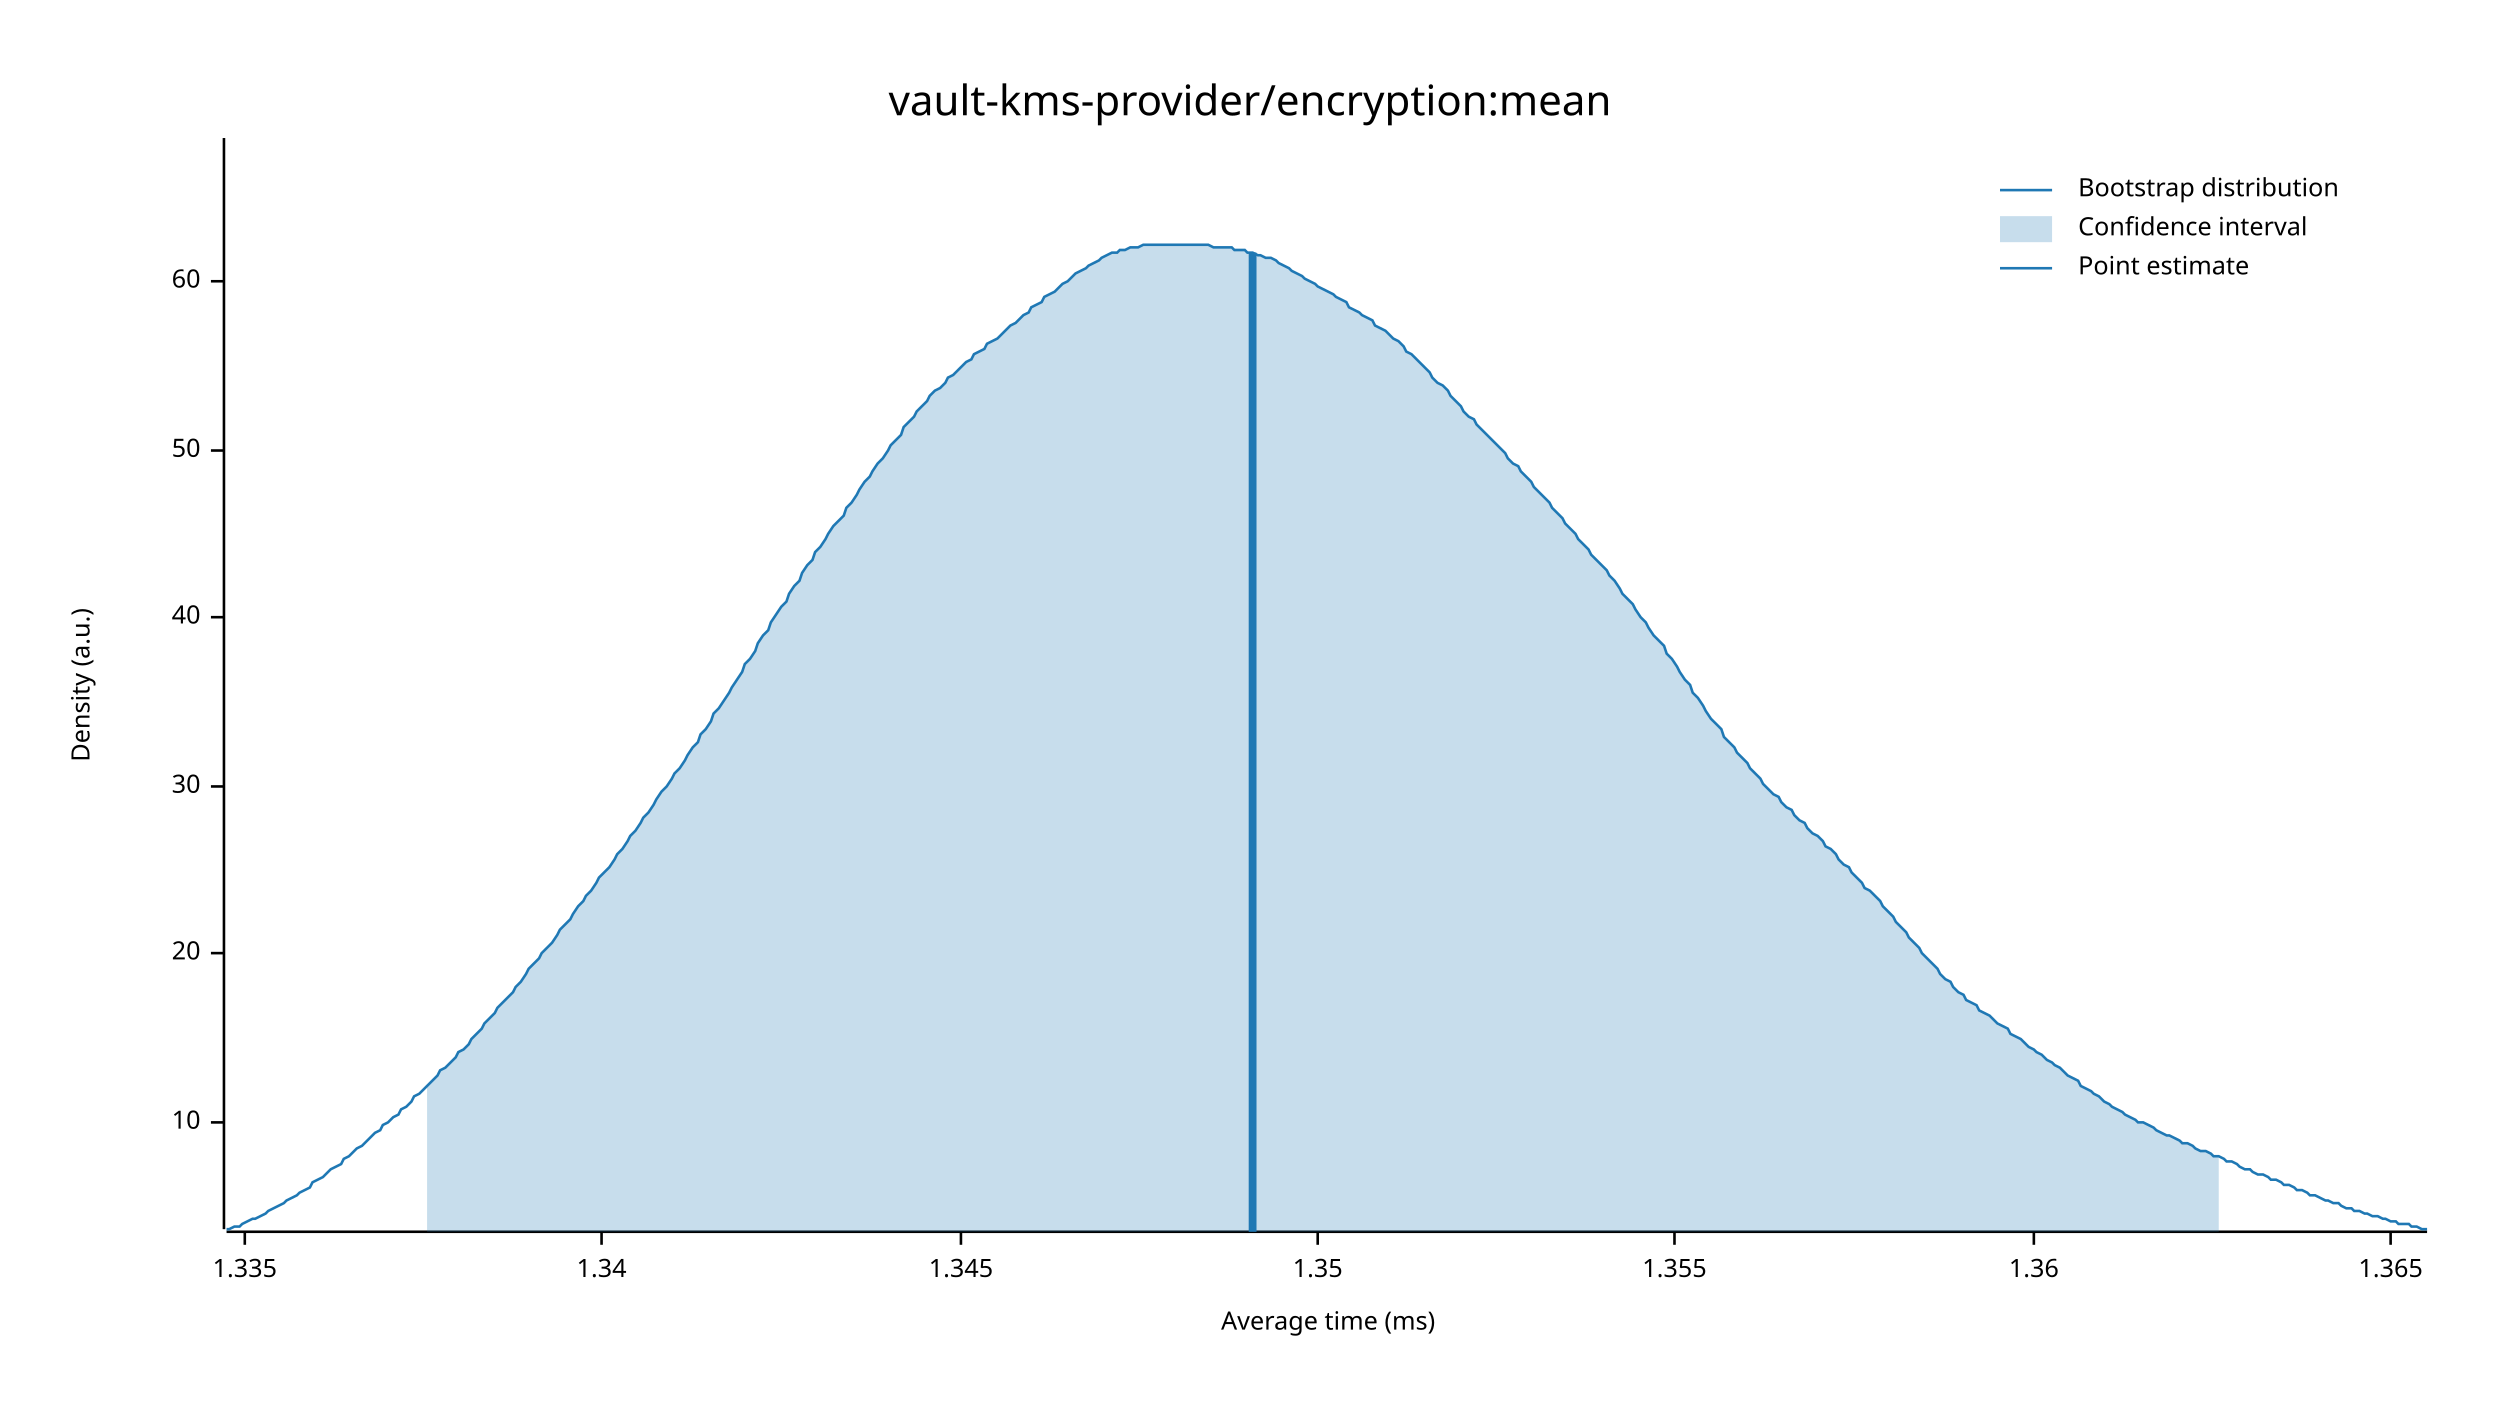
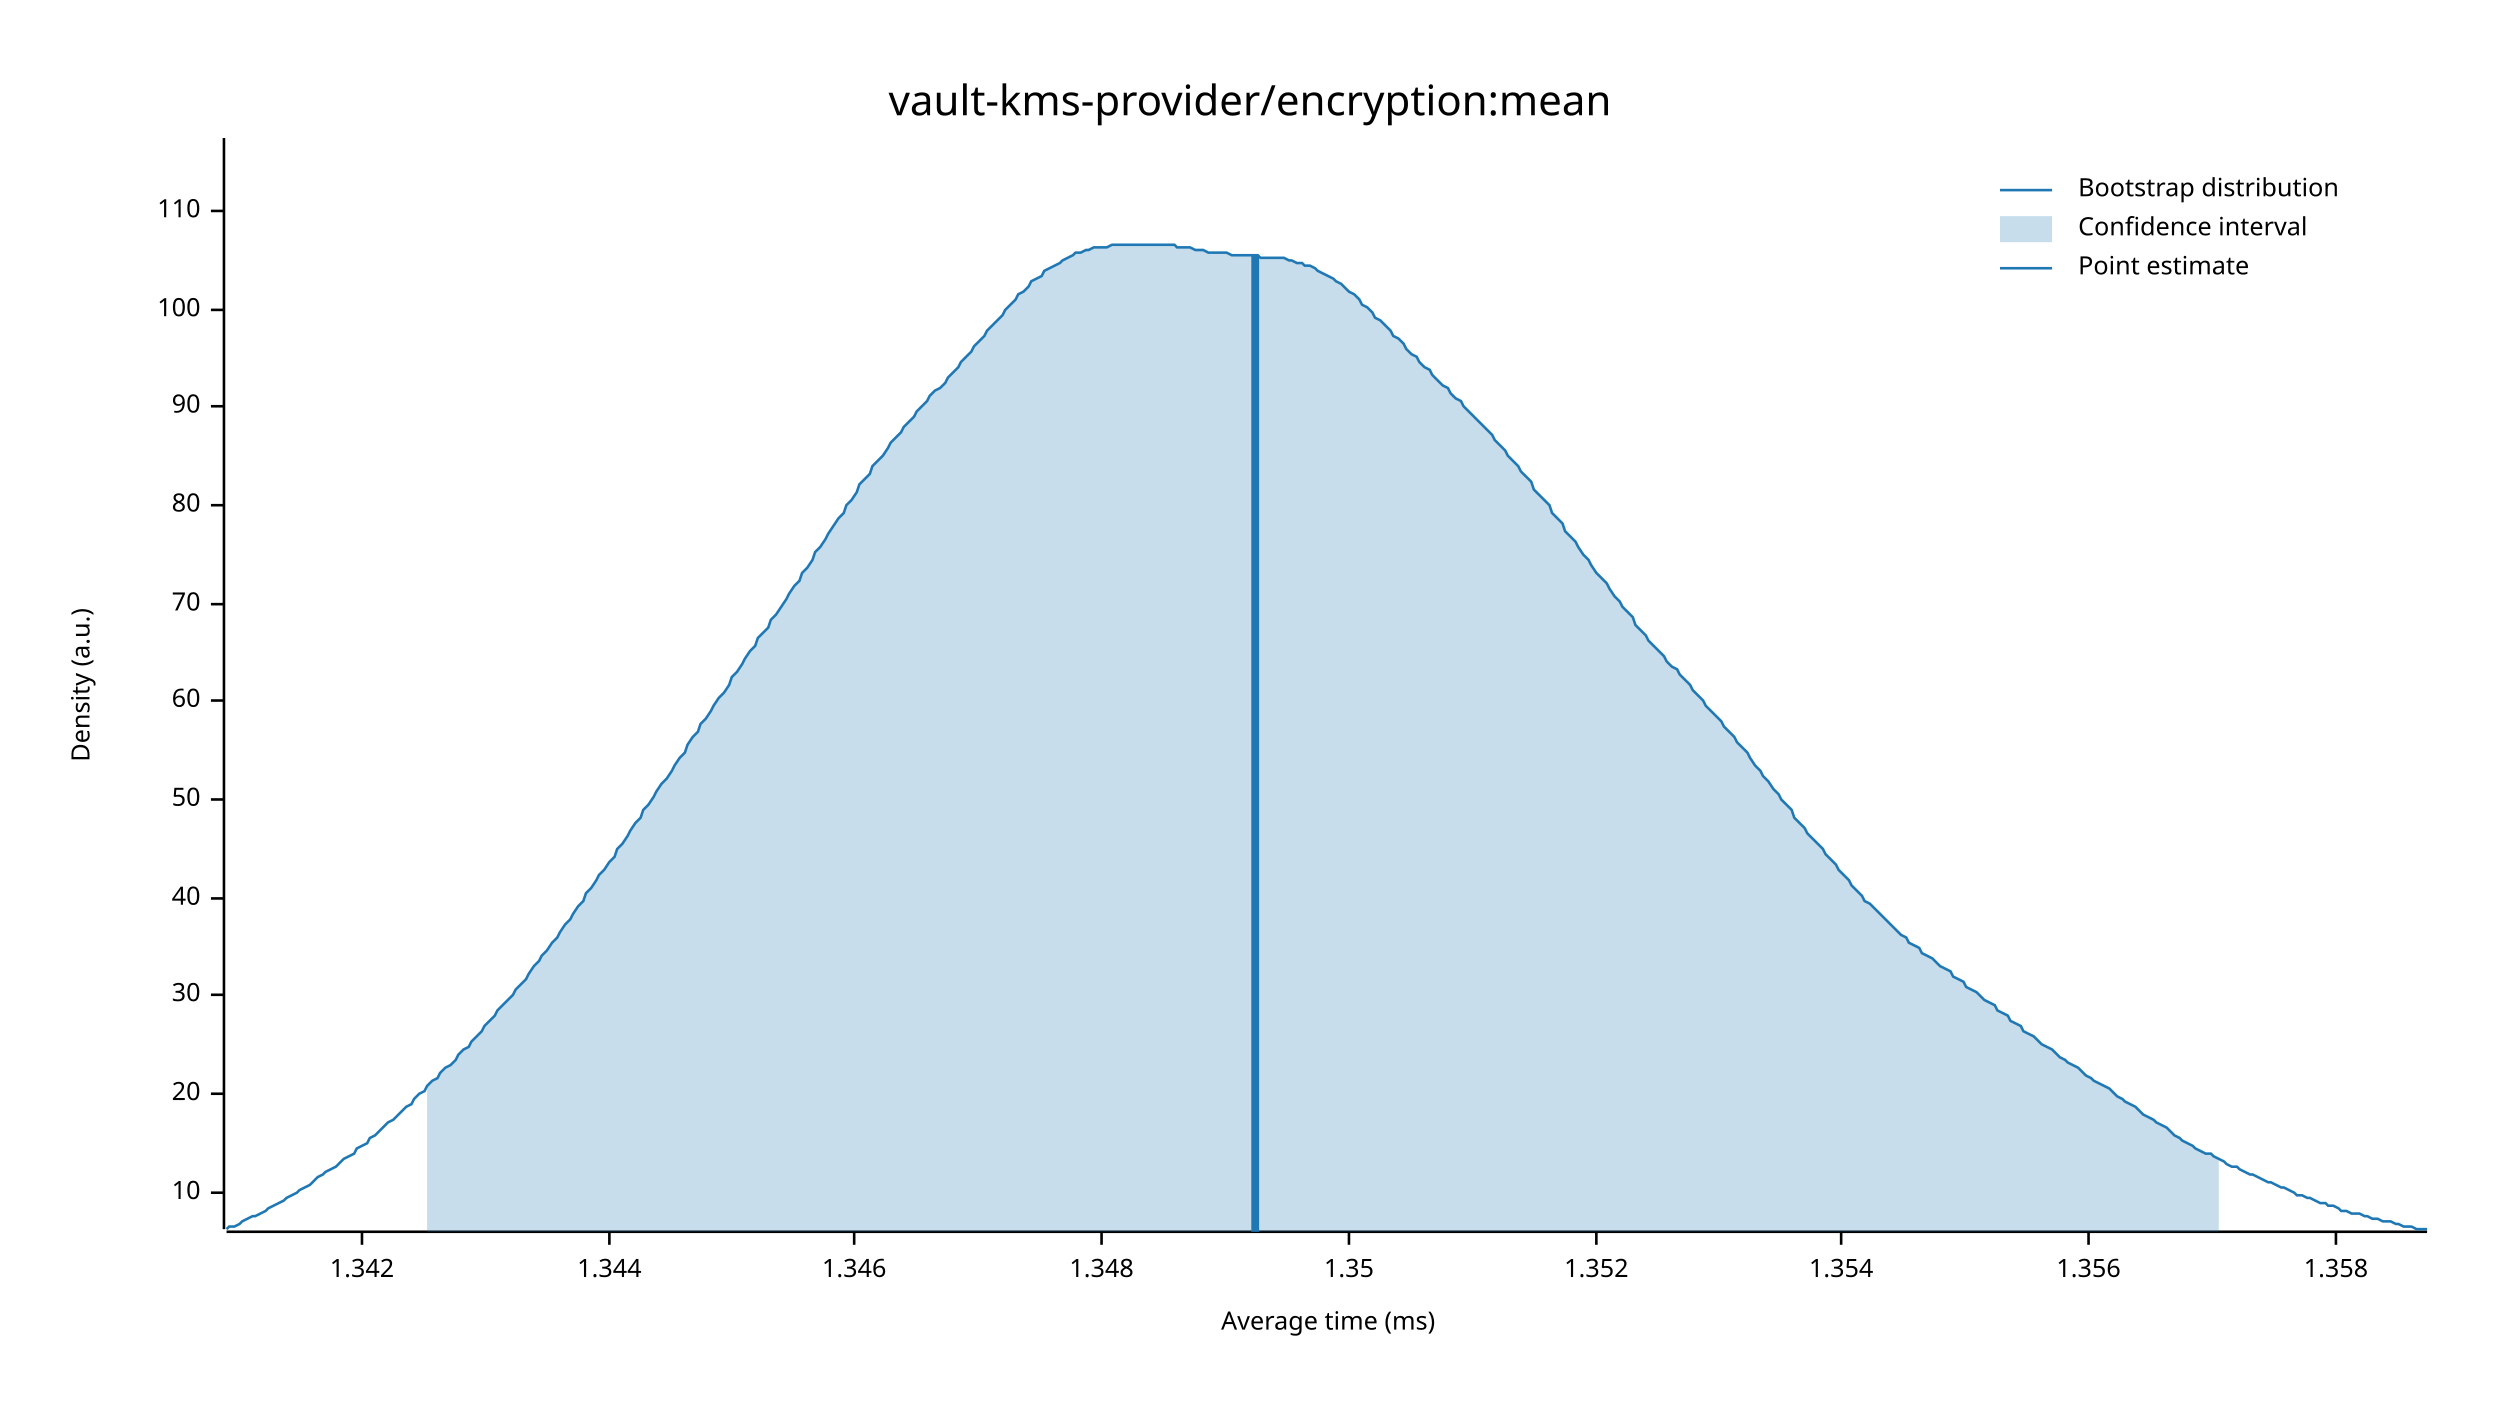
<svg xmlns="http://www.w3.org/2000/svg" width="960" height="540" viewBox="0 0 960 540">
  <text x="480" y="32" dy="0.76em" text-anchor="middle" font-family="sans-serif" font-size="16.129" opacity="1" fill="#000000">
vault-kms-provider/encryption:mean
</text>
  <text x="27" y="263" dy="0.76em" text-anchor="middle" font-family="sans-serif" font-size="9.677" opacity="1" fill="#000000" transform="rotate(270, 27, 263)">
Density (a.u.)
</text>
  <text x="510" y="513" dy="-0.5ex" text-anchor="middle" font-family="sans-serif" font-size="9.677" opacity="1" fill="#000000">
Average time (ms)
</text>
  <polyline fill="none" opacity="1" stroke="#000000" stroke-width="1" points="86,53 86,472 " />
-   <text x="77" y="431" dy="0.5ex" text-anchor="end" font-family="sans-serif" font-size="9.677" opacity="1" fill="#000000">
+   <text x="77" y="458" dy="0.5ex" text-anchor="end" font-family="sans-serif" font-size="9.677" opacity="1" fill="#000000">
10
</text>
-   <polyline fill="none" opacity="1" stroke="#000000" stroke-width="1" points="81,431 86,431 " />
-   <text x="77" y="366" dy="0.5ex" text-anchor="end" font-family="sans-serif" font-size="9.677" opacity="1" fill="#000000">
+   <polyline fill="none" opacity="1" stroke="#000000" stroke-width="1" points="81,458 86,458 " />
+   <text x="77" y="420" dy="0.5ex" text-anchor="end" font-family="sans-serif" font-size="9.677" opacity="1" fill="#000000">
20
</text>
-   <polyline fill="none" opacity="1" stroke="#000000" stroke-width="1" points="81,366 86,366 " />
-   <text x="77" y="302" dy="0.5ex" text-anchor="end" font-family="sans-serif" font-size="9.677" opacity="1" fill="#000000">
+   <polyline fill="none" opacity="1" stroke="#000000" stroke-width="1" points="81,420 86,420 " />
+   <text x="77" y="382" dy="0.5ex" text-anchor="end" font-family="sans-serif" font-size="9.677" opacity="1" fill="#000000">
30
</text>
-   <polyline fill="none" opacity="1" stroke="#000000" stroke-width="1" points="81,302 86,302 " />
-   <text x="77" y="237" dy="0.5ex" text-anchor="end" font-family="sans-serif" font-size="9.677" opacity="1" fill="#000000">
+   <polyline fill="none" opacity="1" stroke="#000000" stroke-width="1" points="81,382 86,382 " />
+   <text x="77" y="345" dy="0.5ex" text-anchor="end" font-family="sans-serif" font-size="9.677" opacity="1" fill="#000000">
40
</text>
-   <polyline fill="none" opacity="1" stroke="#000000" stroke-width="1" points="81,237 86,237 " />
-   <text x="77" y="173" dy="0.5ex" text-anchor="end" font-family="sans-serif" font-size="9.677" opacity="1" fill="#000000">
+   <polyline fill="none" opacity="1" stroke="#000000" stroke-width="1" points="81,345 86,345 " />
+   <text x="77" y="307" dy="0.5ex" text-anchor="end" font-family="sans-serif" font-size="9.677" opacity="1" fill="#000000">
50
</text>
-   <polyline fill="none" opacity="1" stroke="#000000" stroke-width="1" points="81,173 86,173 " />
-   <text x="77" y="108" dy="0.5ex" text-anchor="end" font-family="sans-serif" font-size="9.677" opacity="1" fill="#000000">
+   <polyline fill="none" opacity="1" stroke="#000000" stroke-width="1" points="81,307 86,307 " />
+   <text x="77" y="269" dy="0.5ex" text-anchor="end" font-family="sans-serif" font-size="9.677" opacity="1" fill="#000000">
60
</text>
-   <polyline fill="none" opacity="1" stroke="#000000" stroke-width="1" points="81,108 86,108 " />
+   <polyline fill="none" opacity="1" stroke="#000000" stroke-width="1" points="81,269 86,269 " />
+   <text x="77" y="232" dy="0.5ex" text-anchor="end" font-family="sans-serif" font-size="9.677" opacity="1" fill="#000000">
+ 70
+ </text>
+   <polyline fill="none" opacity="1" stroke="#000000" stroke-width="1" points="81,232 86,232 " />
+   <text x="77" y="194" dy="0.5ex" text-anchor="end" font-family="sans-serif" font-size="9.677" opacity="1" fill="#000000">
+ 80
+ </text>
+   <polyline fill="none" opacity="1" stroke="#000000" stroke-width="1" points="81,194 86,194 " />
+   <text x="77" y="156" dy="0.5ex" text-anchor="end" font-family="sans-serif" font-size="9.677" opacity="1" fill="#000000">
+ 90
+ </text>
+   <polyline fill="none" opacity="1" stroke="#000000" stroke-width="1" points="81,156 86,156 " />
+   <text x="77" y="119" dy="0.5ex" text-anchor="end" font-family="sans-serif" font-size="9.677" opacity="1" fill="#000000">
+ 100
+ </text>
+   <polyline fill="none" opacity="1" stroke="#000000" stroke-width="1" points="81,119 86,119 " />
+   <text x="77" y="81" dy="0.5ex" text-anchor="end" font-family="sans-serif" font-size="9.677" opacity="1" fill="#000000">
+ 110
+ </text>
+   <polyline fill="none" opacity="1" stroke="#000000" stroke-width="1" points="81,81 86,81 " />
  <polyline fill="none" opacity="1" stroke="#000000" stroke-width="1" points="87,473 932,473 " />
-   <text x="94" y="483" dy="0.76em" text-anchor="middle" font-family="sans-serif" font-size="9.677" opacity="1" fill="#000000">
- 1.335
+   <text x="139" y="483" dy="0.76em" text-anchor="middle" font-family="sans-serif" font-size="9.677" opacity="1" fill="#000000">
+ 1.342
</text>
-   <polyline fill="none" opacity="1" stroke="#000000" stroke-width="1" points="94,473 94,478 " />
-   <text x="231" y="483" dy="0.76em" text-anchor="middle" font-family="sans-serif" font-size="9.677" opacity="1" fill="#000000">
- 1.34
+   <polyline fill="none" opacity="1" stroke="#000000" stroke-width="1" points="139,473 139,478 " />
+   <text x="234" y="483" dy="0.76em" text-anchor="middle" font-family="sans-serif" font-size="9.677" opacity="1" fill="#000000">
+ 1.344
</text>
-   <polyline fill="none" opacity="1" stroke="#000000" stroke-width="1" points="231,473 231,478 " />
-   <text x="369" y="483" dy="0.76em" text-anchor="middle" font-family="sans-serif" font-size="9.677" opacity="1" fill="#000000">
- 1.345
+   <polyline fill="none" opacity="1" stroke="#000000" stroke-width="1" points="234,473 234,478 " />
+   <text x="328" y="483" dy="0.76em" text-anchor="middle" font-family="sans-serif" font-size="9.677" opacity="1" fill="#000000">
+ 1.346
</text>
-   <polyline fill="none" opacity="1" stroke="#000000" stroke-width="1" points="369,473 369,478 " />
-   <text x="506" y="483" dy="0.76em" text-anchor="middle" font-family="sans-serif" font-size="9.677" opacity="1" fill="#000000">
+   <polyline fill="none" opacity="1" stroke="#000000" stroke-width="1" points="328,473 328,478 " />
+   <text x="423" y="483" dy="0.76em" text-anchor="middle" font-family="sans-serif" font-size="9.677" opacity="1" fill="#000000">
+ 1.348
+ </text>
+   <polyline fill="none" opacity="1" stroke="#000000" stroke-width="1" points="423,473 423,478 " />
+   <text x="518" y="483" dy="0.76em" text-anchor="middle" font-family="sans-serif" font-size="9.677" opacity="1" fill="#000000">
1.35
</text>
-   <polyline fill="none" opacity="1" stroke="#000000" stroke-width="1" points="506,473 506,478 " />
-   <text x="643" y="483" dy="0.76em" text-anchor="middle" font-family="sans-serif" font-size="9.677" opacity="1" fill="#000000">
- 1.355
+   <polyline fill="none" opacity="1" stroke="#000000" stroke-width="1" points="518,473 518,478 " />
+   <text x="613" y="483" dy="0.76em" text-anchor="middle" font-family="sans-serif" font-size="9.677" opacity="1" fill="#000000">
+ 1.352
</text>
-   <polyline fill="none" opacity="1" stroke="#000000" stroke-width="1" points="643,473 643,478 " />
-   <text x="781" y="483" dy="0.76em" text-anchor="middle" font-family="sans-serif" font-size="9.677" opacity="1" fill="#000000">
- 1.36
+   <polyline fill="none" opacity="1" stroke="#000000" stroke-width="1" points="613,473 613,478 " />
+   <text x="707" y="483" dy="0.76em" text-anchor="middle" font-family="sans-serif" font-size="9.677" opacity="1" fill="#000000">
+ 1.354
</text>
-   <polyline fill="none" opacity="1" stroke="#000000" stroke-width="1" points="781,473 781,478 " />
-   <text x="918" y="483" dy="0.76em" text-anchor="middle" font-family="sans-serif" font-size="9.677" opacity="1" fill="#000000">
- 1.365
+   <polyline fill="none" opacity="1" stroke="#000000" stroke-width="1" points="707,473 707,478 " />
+   <text x="802" y="483" dy="0.76em" text-anchor="middle" font-family="sans-serif" font-size="9.677" opacity="1" fill="#000000">
+ 1.356
</text>
-   <polyline fill="none" opacity="1" stroke="#000000" stroke-width="1" points="918,473 918,478 " />
-   <polyline fill="none" opacity="1" stroke="#1F78B4" stroke-width="1" points="87,472 88,472 90,471 92,471 93,470 95,469 97,468 98,468 100,467 102,466 103,465 105,464 107,463 109,462 110,461 112,460 114,459 115,458 117,457 119,456 120,454 122,453 124,452 125,451 127,449 129,448 131,447 132,445 134,444 136,442 137,441 139,440 141,438 142,437 144,435 146,434 147,432 149,431 151,429 153,428 154,426 156,425 158,423 159,421 161,420 163,418 164,417 166,415 168,413 169,411 171,410 173,408 175,406 176,404 178,403 180,401 181,399 183,397 185,395 186,393 188,391 190,389 191,387 193,385 195,383 197,381 198,379 200,377 202,374 203,372 205,370 207,368 208,366 210,364 212,362 214,359 215,357 217,355 219,353 220,351 222,348 224,346 225,344 227,342 229,339 230,337 232,335 234,333 236,330 237,328 239,326 241,323 242,321 244,319 246,316 247,314 249,312 251,309 252,307 254,304 256,302 258,299 259,297 261,295 263,292 264,290 266,287 268,285 269,282 271,280 273,277 274,274 276,272 278,269 280,266 281,264 283,261 285,258 286,255 288,253 290,250 291,247 293,244 295,242 296,239 298,236 300,233 302,231 303,228 305,225 307,223 308,220 310,217 312,215 313,212 315,210 317,207 318,205 320,202 322,200 324,198 325,195 327,193 329,190 330,188 332,185 334,183 335,181 337,178 339,176 341,173 342,171 344,169 346,167 347,164 349,162 351,160 352,158 354,156 356,154 357,152 359,150 361,149 363,147 364,145 366,144 368,142 369,141 371,139 373,138 374,136 376,135 378,134 379,132 381,131 383,130 385,128 386,127 388,125 390,124 391,123 393,121 395,120 396,118 398,117 400,116 401,114 403,113 405,112 407,110 408,109 410,108 412,106 413,105 415,104 417,103 418,102 420,101 422,100 423,99 425,98 427,97 429,97 430,96 432,96 434,95 435,95 437,95 439,94 440,94 442,94 444,94 445,94 447,94 449,94 451,94 452,94 454,94 456,94 457,94 459,94 461,94 462,94 464,94 466,95 468,95 469,95 471,95 473,95 474,96 476,96 478,96 479,97 481,97 483,98 484,98 486,99 488,99 490,100 491,101 493,102 495,103 496,104 498,105 500,106 501,107 503,108 505,109 506,110 508,111 510,112 512,113 513,114 515,115 517,116 518,118 520,119 522,120 523,121 525,122 527,123 528,125 530,126 532,127 534,129 535,130 537,131 539,133 540,135 542,136 544,138 545,139 547,141 549,143 550,145 552,147 554,148 556,150 557,152 559,154 561,156 562,158 564,160 566,161 567,163 569,165 571,167 573,169 574,170 576,172 578,174 579,176 581,178 583,179 584,181 586,183 588,185 589,187 591,189 593,191 595,193 596,195 598,197 600,199 601,201 603,203 605,205 606,207 608,209 610,211 611,213 613,215 615,217 617,219 618,221 620,223 622,226 623,228 625,230 627,232 628,234 630,237 632,239 633,241 635,244 637,246 639,248 640,251 642,253 644,256 645,258 647,261 649,263 650,266 652,268 654,271 655,273 657,276 659,278 661,280 662,283 664,285 666,287 667,289 669,291 671,293 672,295 674,297 676,299 677,301 679,303 681,305 683,306 684,308 686,310 688,311 689,313 691,315 693,316 694,318 696,320 698,321 700,323 701,325 703,326 705,328 706,330 708,332 710,333 711,335 713,337 715,339 716,341 718,342 720,344 722,346 723,348 725,350 727,352 728,354 730,356 732,358 733,360 735,362 737,364 738,366 740,368 742,370 744,372 745,374 747,376 749,377 750,379 752,381 754,382 755,384 757,385 759,386 760,388 762,389 764,390 766,392 767,393 769,394 771,395 772,397 774,398 776,399 777,400 779,402 781,403 782,404 784,405 786,407 788,408 789,409 791,410 793,412 794,413 796,414 798,415 799,417 801,418 803,419 804,420 806,421 808,423 810,424 811,425 813,426 815,427 816,428 818,429 820,430 821,431 823,431 825,432 827,433 828,434 830,435 832,436 833,436 835,437 837,438 838,439 840,439 842,440 843,441 845,442 847,442 849,443 850,444 852,444 854,445 855,446 857,446 859,447 860,448 862,449 864,449 865,450 867,451 869,451 871,452 872,453 874,453 876,454 877,455 879,455 881,456 882,457 884,457 886,458 887,459 889,459 891,460 893,461 894,461 896,462 898,462 899,463 901,464 903,464 904,465 906,465 908,466 909,466 911,467 913,467 915,468 916,468 918,469 920,469 921,470 923,470 925,470 926,471 928,471 930,472 932,472 " />
-   <polygon opacity="0.25" fill="#1F78B4" points="164,417 166,415 168,413 169,411 171,410 173,408 175,406 176,404 178,403 180,401 181,399 183,397 185,395 186,393 188,391 190,389 191,387 193,385 195,383 197,381 198,379 200,377 202,374 203,372 205,370 207,368 208,366 210,364 212,362 214,359 215,357 217,355 219,353 220,351 222,348 224,346 225,344 227,342 229,339 230,337 232,335 234,333 236,330 237,328 239,326 241,323 242,321 244,319 246,316 247,314 249,312 251,309 252,307 254,304 256,302 258,299 259,297 261,295 263,292 264,290 266,287 268,285 269,282 271,280 273,277 274,274 276,272 278,269 280,266 281,264 283,261 285,258 286,255 288,253 290,250 291,247 293,244 295,242 296,239 298,236 300,233 302,231 303,228 305,225 307,223 308,220 310,217 312,215 313,212 315,210 317,207 318,205 320,202 322,200 324,198 325,195 327,193 329,190 330,188 332,185 334,183 335,181 337,178 339,176 341,173 342,171 344,169 346,167 347,164 349,162 351,160 352,158 354,156 356,154 357,152 359,150 361,149 363,147 364,145 366,144 368,142 369,141 371,139 373,138 374,136 376,135 378,134 379,132 381,131 383,130 385,128 386,127 388,125 390,124 391,123 393,121 395,120 396,118 398,117 400,116 401,114 403,113 405,112 407,110 408,109 410,108 412,106 413,105 415,104 417,103 418,102 420,101 422,100 423,99 425,98 427,97 429,97 430,96 432,96 434,95 435,95 437,95 439,94 440,94 442,94 444,94 445,94 447,94 449,94 451,94 452,94 454,94 456,94 457,94 459,94 461,94 462,94 464,94 466,95 468,95 469,95 471,95 473,95 474,96 476,96 478,96 479,97 481,97 483,98 484,98 486,99 488,99 490,100 491,101 493,102 495,103 496,104 498,105 500,106 501,107 503,108 505,109 506,110 508,111 510,112 512,113 513,114 515,115 517,116 518,118 520,119 522,120 523,121 525,122 527,123 528,125 530,126 532,127 534,129 535,130 537,131 539,133 540,135 542,136 544,138 545,139 547,141 549,143 550,145 552,147 554,148 556,150 557,152 559,154 561,156 562,158 564,160 566,161 567,163 569,165 571,167 573,169 574,170 576,172 578,174 579,176 581,178 583,179 584,181 586,183 588,185 589,187 591,189 593,191 595,193 596,195 598,197 600,199 601,201 603,203 605,205 606,207 608,209 610,211 611,213 613,215 615,217 617,219 618,221 620,223 622,226 623,228 625,230 627,232 628,234 630,237 632,239 633,241 635,244 637,246 639,248 640,251 642,253 644,256 645,258 647,261 649,263 650,266 652,268 654,271 655,273 657,276 659,278 661,280 662,283 664,285 666,287 667,289 669,291 671,293 672,295 674,297 676,299 677,301 679,303 681,305 683,306 684,308 686,310 688,311 689,313 691,315 693,316 694,318 696,320 698,321 700,323 701,325 703,326 705,328 706,330 708,332 710,333 711,335 713,337 715,339 716,341 718,342 720,344 722,346 723,348 725,350 727,352 728,354 730,356 732,358 733,360 735,362 737,364 738,366 740,368 742,370 744,372 745,374 747,376 749,377 750,379 752,381 754,382 755,384 757,385 759,386 760,388 762,389 764,390 766,392 767,393 769,394 771,395 772,397 774,398 776,399 777,400 779,402 781,403 782,404 784,405 786,407 788,408 789,409 791,410 793,412 794,413 796,414 798,415 799,417 801,418 803,419 804,420 806,421 808,423 810,424 811,425 813,426 815,427 816,428 818,429 820,430 821,431 823,431 825,432 827,433 828,434 830,435 832,436 833,436 835,437 837,438 838,439 840,439 842,440 843,441 845,442 847,442 849,443 850,444 852,444 852,473 164,473 " />
-   <polyline fill="none" opacity="1" stroke="#1F78B4" stroke-width="3" points="481,473 481,97 " />
+   <polyline fill="none" opacity="1" stroke="#000000" stroke-width="1" points="802,473 802,478 " />
+   <text x="897" y="483" dy="0.76em" text-anchor="middle" font-family="sans-serif" font-size="9.677" opacity="1" fill="#000000">
+ 1.358
+ </text>
+   <polyline fill="none" opacity="1" stroke="#000000" stroke-width="1" points="897,473 897,478 " />
+   <polyline fill="none" opacity="1" stroke="#1F78B4" stroke-width="1" points="87,472 88,471 90,471 92,470 93,469 95,468 97,467 98,467 100,466 102,465 103,464 105,463 107,462 109,461 110,460 112,459 114,458 115,457 117,456 119,455 120,454 122,452 124,451 125,450 127,449 129,448 131,446 132,445 134,444 136,443 137,441 139,440 141,439 142,437 144,436 146,434 147,433 149,431 151,430 153,428 154,427 156,425 158,424 159,422 161,420 163,419 164,417 166,415 168,414 169,412 171,410 173,409 175,407 176,405 178,403 180,402 181,400 183,398 185,396 186,394 188,392 190,390 191,388 193,386 195,384 197,382 198,380 200,378 202,376 203,374 205,371 207,369 208,367 210,365 212,362 214,360 215,358 217,355 219,353 220,351 222,348 224,346 225,343 227,341 229,338 230,336 232,334 234,331 236,329 237,326 239,324 241,321 242,319 244,316 246,314 247,311 249,309 251,306 252,304 254,301 256,299 258,296 259,294 261,291 263,289 264,286 266,283 268,281 269,278 271,276 273,273 274,271 276,268 278,266 280,263 281,260 283,258 285,255 286,253 288,250 290,248 291,245 293,243 295,241 296,238 298,236 300,233 302,230 303,228 305,225 307,223 308,220 310,218 312,215 313,212 315,210 317,207 318,205 320,202 322,199 324,197 325,194 327,192 329,189 330,186 332,184 334,182 335,179 337,177 339,175 341,172 342,170 344,168 346,166 347,164 349,162 351,160 352,158 354,156 356,154 357,152 359,150 361,149 363,147 364,145 366,143 368,141 369,139 371,137 373,135 374,133 376,131 378,129 379,127 381,125 383,123 385,121 386,119 388,117 390,115 391,113 393,112 395,110 396,108 398,107 400,106 401,104 403,103 405,102 407,101 408,100 410,99 412,98 413,97 415,97 417,96 418,96 420,95 422,95 423,95 425,95 427,94 429,94 430,94 432,94 434,94 435,94 437,94 439,94 440,94 442,94 444,94 445,94 447,94 449,94 451,94 452,95 454,95 456,95 457,95 459,96 461,96 462,96 464,97 466,97 468,97 469,97 471,97 473,98 474,98 476,98 478,98 479,98 481,98 483,98 484,99 486,99 488,99 490,99 491,99 493,99 495,100 496,100 498,101 500,101 501,102 503,102 505,103 506,104 508,105 510,106 512,107 513,108 515,109 517,111 518,112 520,113 522,115 523,117 525,118 527,120 528,122 530,123 532,125 534,127 535,129 537,130 539,132 540,134 542,136 544,137 545,139 547,141 549,142 550,144 552,146 554,148 556,149 557,151 559,153 561,154 562,156 564,158 566,160 567,161 569,163 571,165 573,167 574,169 576,171 578,173 579,175 581,177 583,179 584,181 586,183 588,185 589,188 591,190 593,192 595,194 596,197 598,199 600,201 601,204 603,206 605,208 606,210 608,213 610,215 611,217 613,220 615,222 617,224 618,226 620,229 622,231 623,233 625,235 627,237 628,240 630,242 632,244 633,246 635,248 637,250 639,252 640,254 642,256 644,257 645,259 647,261 649,263 650,265 652,267 654,269 655,271 657,273 659,275 661,277 662,279 664,281 666,283 667,285 669,287 671,289 672,291 674,294 676,296 677,298 679,300 681,303 683,305 684,307 686,309 688,311 689,314 691,316 693,318 694,320 696,322 698,324 700,326 701,328 703,330 705,332 706,334 708,336 710,338 711,340 713,342 715,344 716,346 718,347 720,349 722,351 723,352 725,354 727,356 728,357 730,359 732,360 733,362 735,363 737,364 738,366 740,367 742,368 744,370 745,371 747,372 749,373 750,375 752,376 754,377 755,379 757,380 759,381 760,382 762,384 764,385 766,386 767,388 769,389 771,390 772,392 774,393 776,394 777,396 779,397 781,398 782,399 784,401 786,402 788,403 789,404 791,406 793,407 794,408 796,409 798,410 799,411 801,413 803,414 804,415 806,416 808,417 810,418 811,419 813,421 815,422 816,423 818,424 820,425 821,426 823,428 825,429 827,430 828,431 830,432 832,433 833,434 835,436 837,437 838,438 840,439 842,440 843,441 845,442 847,443 849,443 850,444 852,445 854,446 855,447 857,448 859,448 860,449 862,450 864,451 865,451 867,452 869,453 871,454 872,454 874,455 876,456 877,456 879,457 881,458 882,459 884,459 886,460 887,460 889,461 891,462 893,462 894,463 896,463 898,464 899,465 901,465 903,466 904,466 906,466 908,467 909,467 911,468 913,468 915,469 916,469 918,469 920,470 921,470 923,471 925,471 926,471 928,472 930,472 932,472 " />
+   <polygon opacity="0.25" fill="#1F78B4" points="164,417 166,415 168,414 169,412 171,410 173,409 175,407 176,405 178,403 180,402 181,400 183,398 185,396 186,394 188,392 190,390 191,388 193,386 195,384 197,382 198,380 200,378 202,376 203,374 205,371 207,369 208,367 210,365 212,362 214,360 215,358 217,355 219,353 220,351 222,348 224,346 225,343 227,341 229,338 230,336 232,334 234,331 236,329 237,326 239,324 241,321 242,319 244,316 246,314 247,311 249,309 251,306 252,304 254,301 256,299 258,296 259,294 261,291 263,289 264,286 266,283 268,281 269,278 271,276 273,273 274,271 276,268 278,266 280,263 281,260 283,258 285,255 286,253 288,250 290,248 291,245 293,243 295,241 296,238 298,236 300,233 302,230 303,228 305,225 307,223 308,220 310,218 312,215 313,212 315,210 317,207 318,205 320,202 322,199 324,197 325,194 327,192 329,189 330,186 332,184 334,182 335,179 337,177 339,175 341,172 342,170 344,168 346,166 347,164 349,162 351,160 352,158 354,156 356,154 357,152 359,150 361,149 363,147 364,145 366,143 368,141 369,139 371,137 373,135 374,133 376,131 378,129 379,127 381,125 383,123 385,121 386,119 388,117 390,115 391,113 393,112 395,110 396,108 398,107 400,106 401,104 403,103 405,102 407,101 408,100 410,99 412,98 413,97 415,97 417,96 418,96 420,95 422,95 423,95 425,95 427,94 429,94 430,94 432,94 434,94 435,94 437,94 439,94 440,94 442,94 444,94 445,94 447,94 449,94 451,94 452,95 454,95 456,95 457,95 459,96 461,96 462,96 464,97 466,97 468,97 469,97 471,97 473,98 474,98 476,98 478,98 479,98 481,98 483,98 484,99 486,99 488,99 490,99 491,99 493,99 495,100 496,100 498,101 500,101 501,102 503,102 505,103 506,104 508,105 510,106 512,107 513,108 515,109 517,111 518,112 520,113 522,115 523,117 525,118 527,120 528,122 530,123 532,125 534,127 535,129 537,130 539,132 540,134 542,136 544,137 545,139 547,141 549,142 550,144 552,146 554,148 556,149 557,151 559,153 561,154 562,156 564,158 566,160 567,161 569,163 571,165 573,167 574,169 576,171 578,173 579,175 581,177 583,179 584,181 586,183 588,185 589,188 591,190 593,192 595,194 596,197 598,199 600,201 601,204 603,206 605,208 606,210 608,213 610,215 611,217 613,220 615,222 617,224 618,226 620,229 622,231 623,233 625,235 627,237 628,240 630,242 632,244 633,246 635,248 637,250 639,252 640,254 642,256 644,257 645,259 647,261 649,263 650,265 652,267 654,269 655,271 657,273 659,275 661,277 662,279 664,281 666,283 667,285 669,287 671,289 672,291 674,294 676,296 677,298 679,300 681,303 683,305 684,307 686,309 688,311 689,314 691,316 693,318 694,320 696,322 698,324 700,326 701,328 703,330 705,332 706,334 708,336 710,338 711,340 713,342 715,344 716,346 718,347 720,349 722,351 723,352 725,354 727,356 728,357 730,359 732,360 733,362 735,363 737,364 738,366 740,367 742,368 744,370 745,371 747,372 749,373 750,375 752,376 754,377 755,379 757,380 759,381 760,382 762,384 764,385 766,386 767,388 769,389 771,390 772,392 774,393 776,394 777,396 779,397 781,398 782,399 784,401 786,402 788,403 789,404 791,406 793,407 794,408 796,409 798,410 799,411 801,413 803,414 804,415 806,416 808,417 810,418 811,419 813,421 815,422 816,423 818,424 820,425 821,426 823,428 825,429 827,430 828,431 830,432 832,433 833,434 835,436 837,437 838,438 840,439 842,440 843,441 845,442 847,443 849,443 850,444 852,445 852,473 164,473 " />
+   <polyline fill="none" opacity="1" stroke="#1F78B4" stroke-width="3" points="482,473 482,98 " />
  <text x="798" y="68" dy="0.76em" text-anchor="start" font-family="sans-serif" font-size="9.677" opacity="1" fill="#000000">
Bootstrap distribution
</text>
  <text x="798" y="83" dy="0.76em" text-anchor="start" font-family="sans-serif" font-size="9.677" opacity="1" fill="#000000">
Confidence interval
</text>
  <text x="798" y="98" dy="0.76em" text-anchor="start" font-family="sans-serif" font-size="9.677" opacity="1" fill="#000000">
Point estimate
</text>
  <polyline fill="none" opacity="1" stroke="#1F78B4" stroke-width="1" points="768,73 788,73 " />
  <rect x="768" y="83" width="20" height="10" opacity="0.25" fill="#1F78B4" stroke="none" />
  <polyline fill="none" opacity="1" stroke="#1F78B4" stroke-width="1" points="768,103 788,103 " />
</svg>
